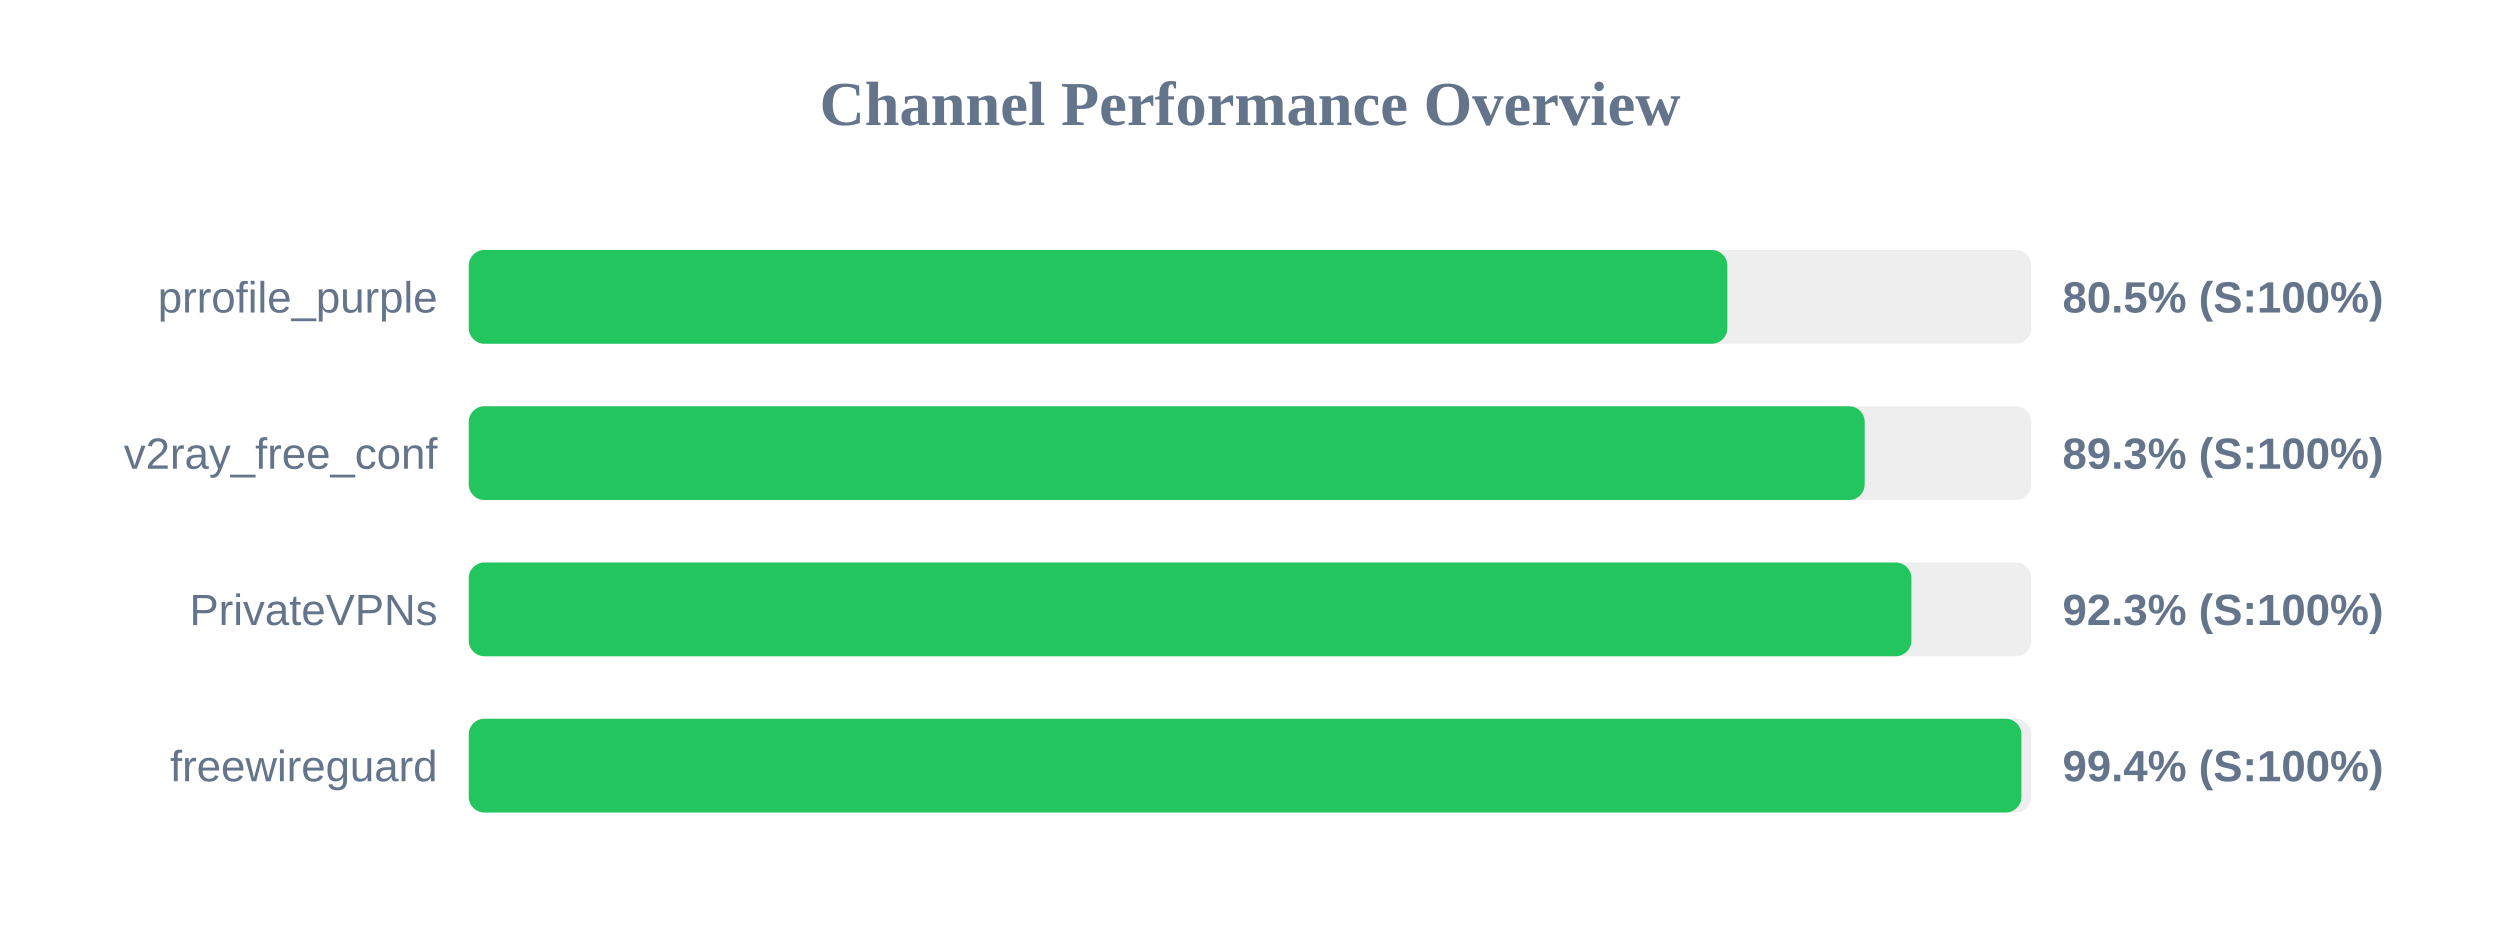
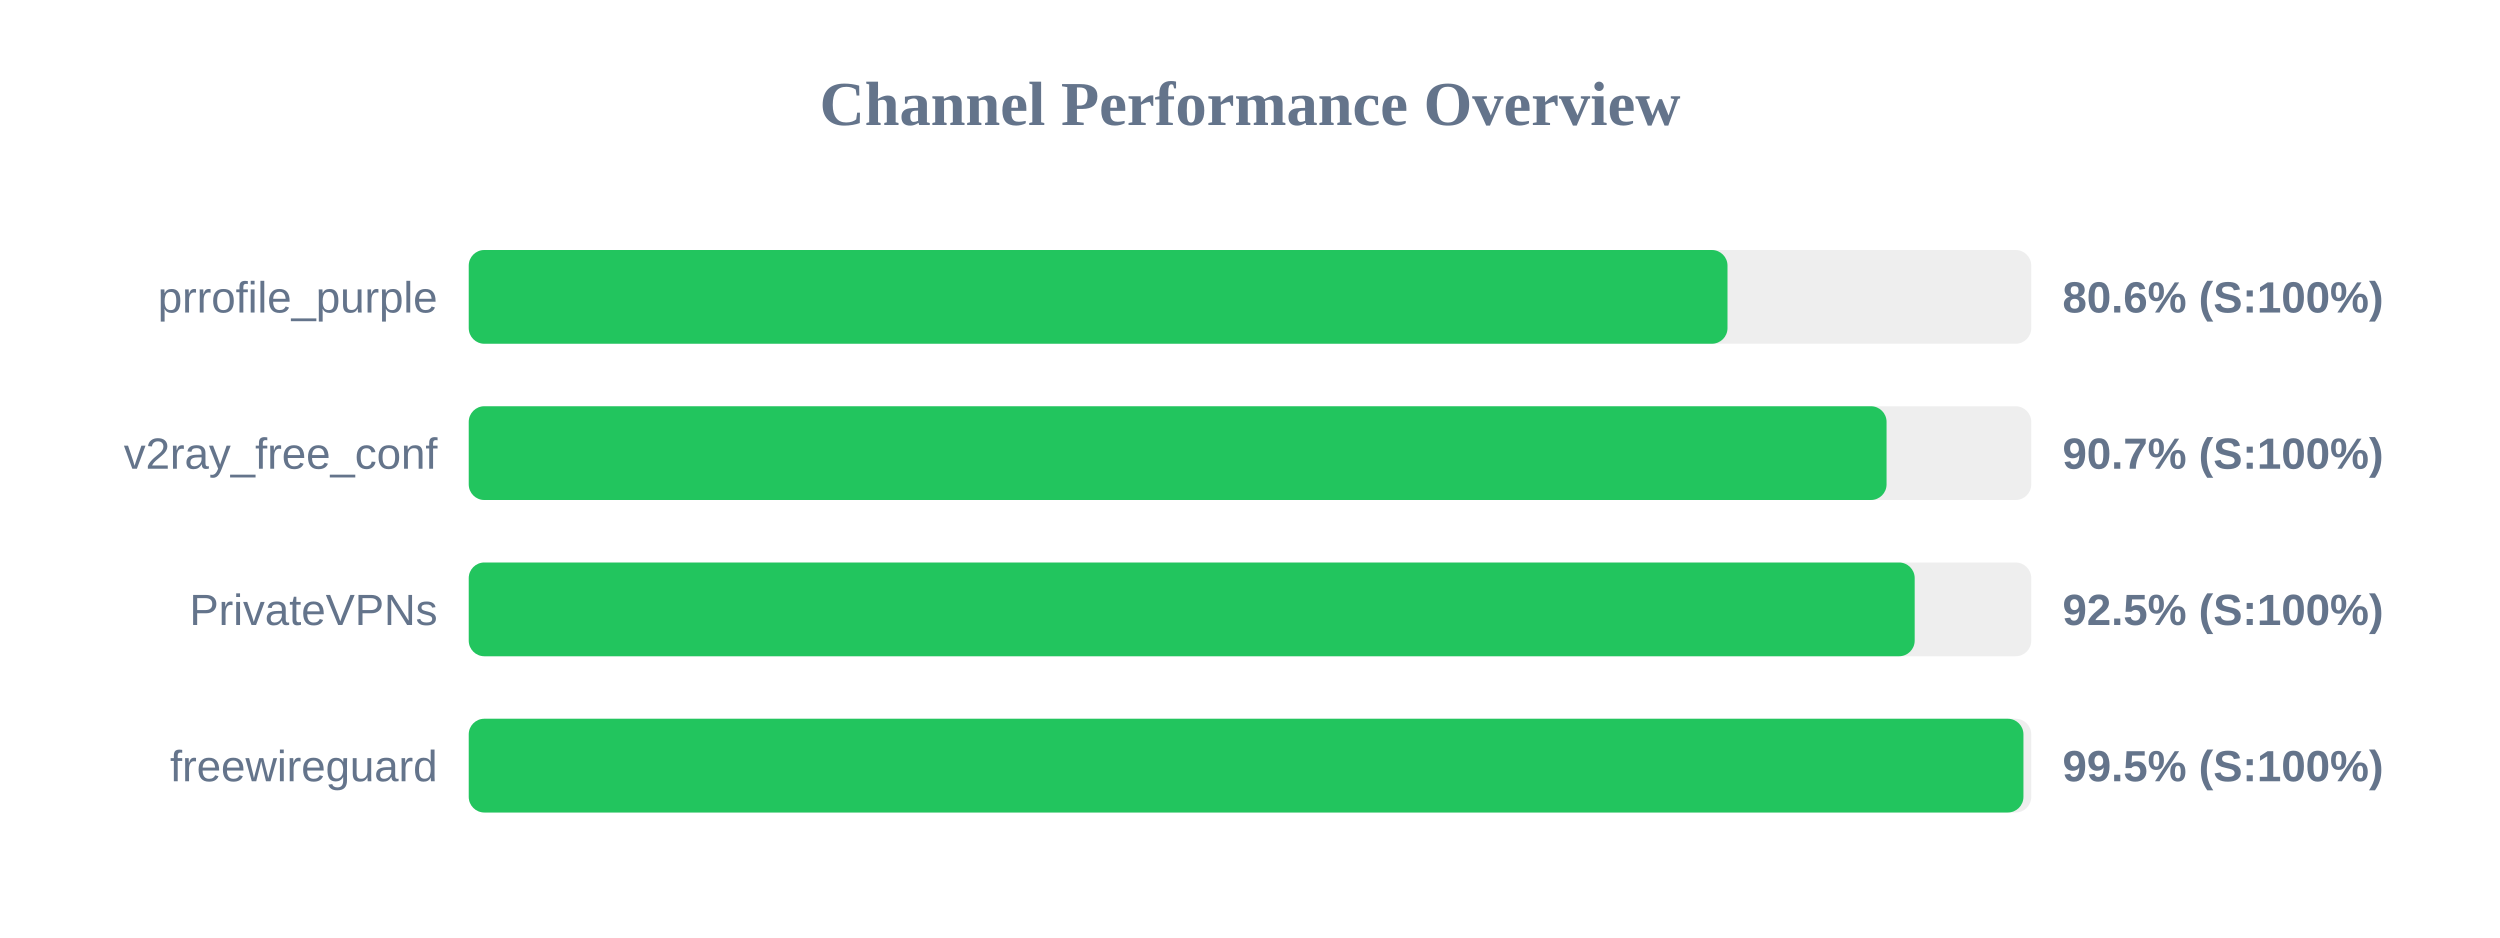
<svg xmlns="http://www.w3.org/2000/svg" width="800" height="300" version="1.1">
  <style>
        .row { font: 14px Arial; fill: #64748b; }
        .score { font: bold 14px Arial; fill: #64748b; }
    </style>
  <text x="400" y="40" text-anchor="middle" font-size="20px" font-weight="bold" fill="#64748b">Channel Performance Overview</text>
  <rect x="150" y="80" width="500" height="30" fill="#eee" rx="5" />
-   <rect x="150" y="80" width="402.75" height="30" fill="#22c55e" rx="5" />
+   <rect x="150" y="80" width="402.8" height="30" fill="#22c55e" rx="5" />
  <text x="140" y="100" text-anchor="end" class="row">prrofile_purple</text>
-   <text x="660" y="100" text-anchor="start" class="score">80.5% (S:100%)</text>
+   <text x="660" y="100" text-anchor="start" class="score">80.6% (S:100%)</text>
  <rect x="150" y="130" width="500" height="30" fill="#eee" rx="5" />
-   <rect x="150" y="130" width="446.7" height="30" fill="#22c55e" rx="5" />
+   <rect x="150" y="130" width="453.7" height="30" fill="#22c55e" rx="5" />
  <text x="140" y="150" text-anchor="end" class="row">v2ray_free_conf</text>
-   <text x="660" y="150" text-anchor="start" class="score">89.3% (S:100%)</text>
+   <text x="660" y="150" text-anchor="start" class="score">90.7% (S:100%)</text>
  <rect x="150" y="180" width="500" height="30" fill="#eee" rx="5" />
-   <rect x="150" y="180" width="461.65" height="30" fill="#22c55e" rx="5" />
+   <rect x="150" y="180" width="462.7" height="30" fill="#22c55e" rx="5" />
  <text x="140" y="200" text-anchor="end" class="row">PrivateVPNs</text>
-   <text x="660" y="200" text-anchor="start" class="score">92.3% (S:100%)</text>
+   <text x="660" y="200" text-anchor="start" class="score">92.5% (S:100%)</text>
  <rect x="150" y="230" width="500" height="30" fill="#eee" rx="5" />
-   <rect x="150" y="230" width="496.85" height="30" fill="#22c55e" rx="5" />
+   <rect x="150" y="230" width="497.5" height="30" fill="#22c55e" rx="5" />
  <text x="140" y="250" text-anchor="end" class="row">freewireguard</text>
-   <text x="660" y="250" text-anchor="start" class="score">99.4% (S:100%)</text>
+   <text x="660" y="250" text-anchor="start" class="score">99.5% (S:100%)</text>
</svg>
